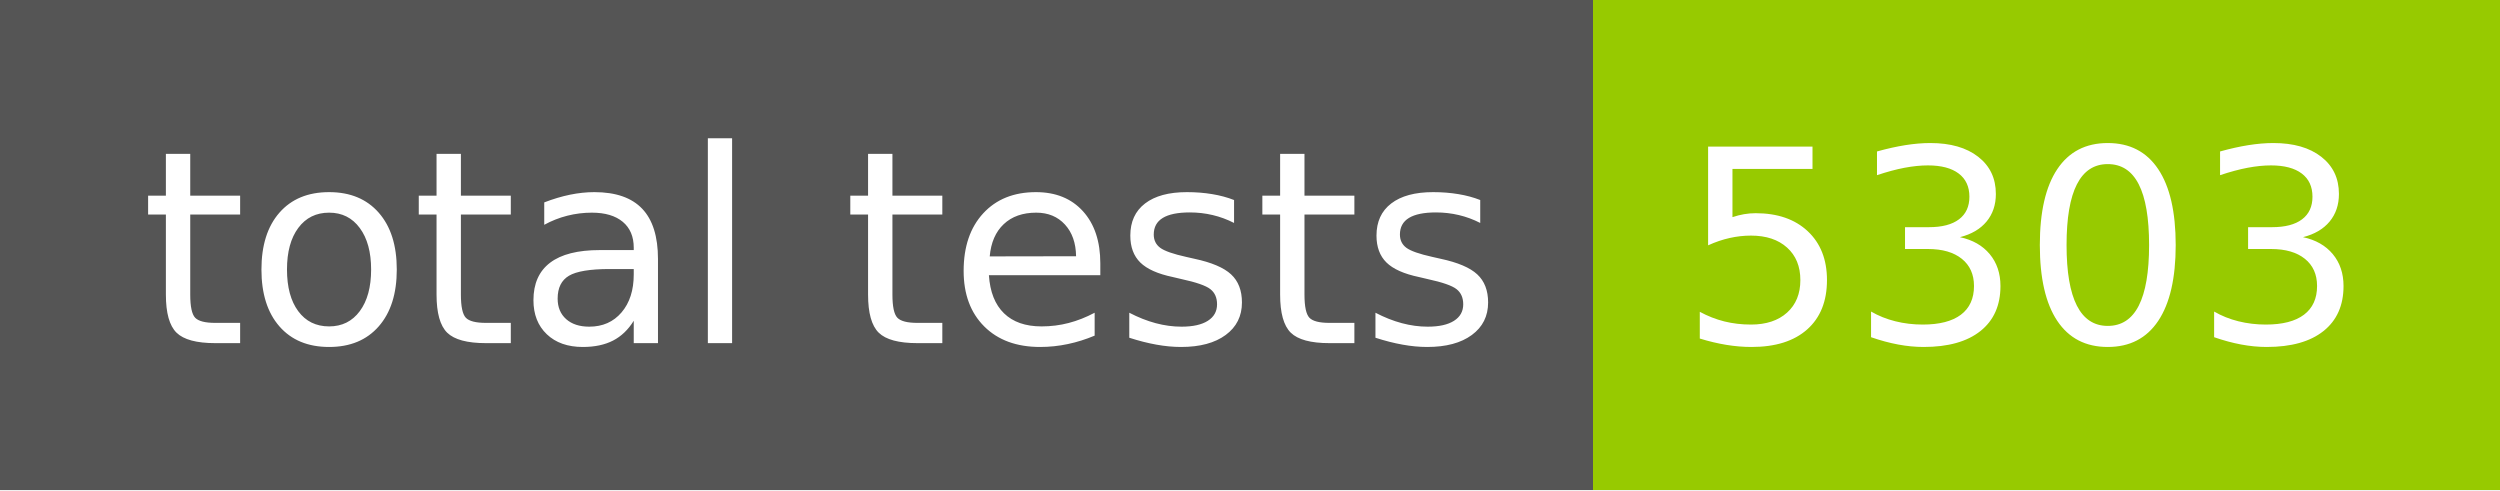
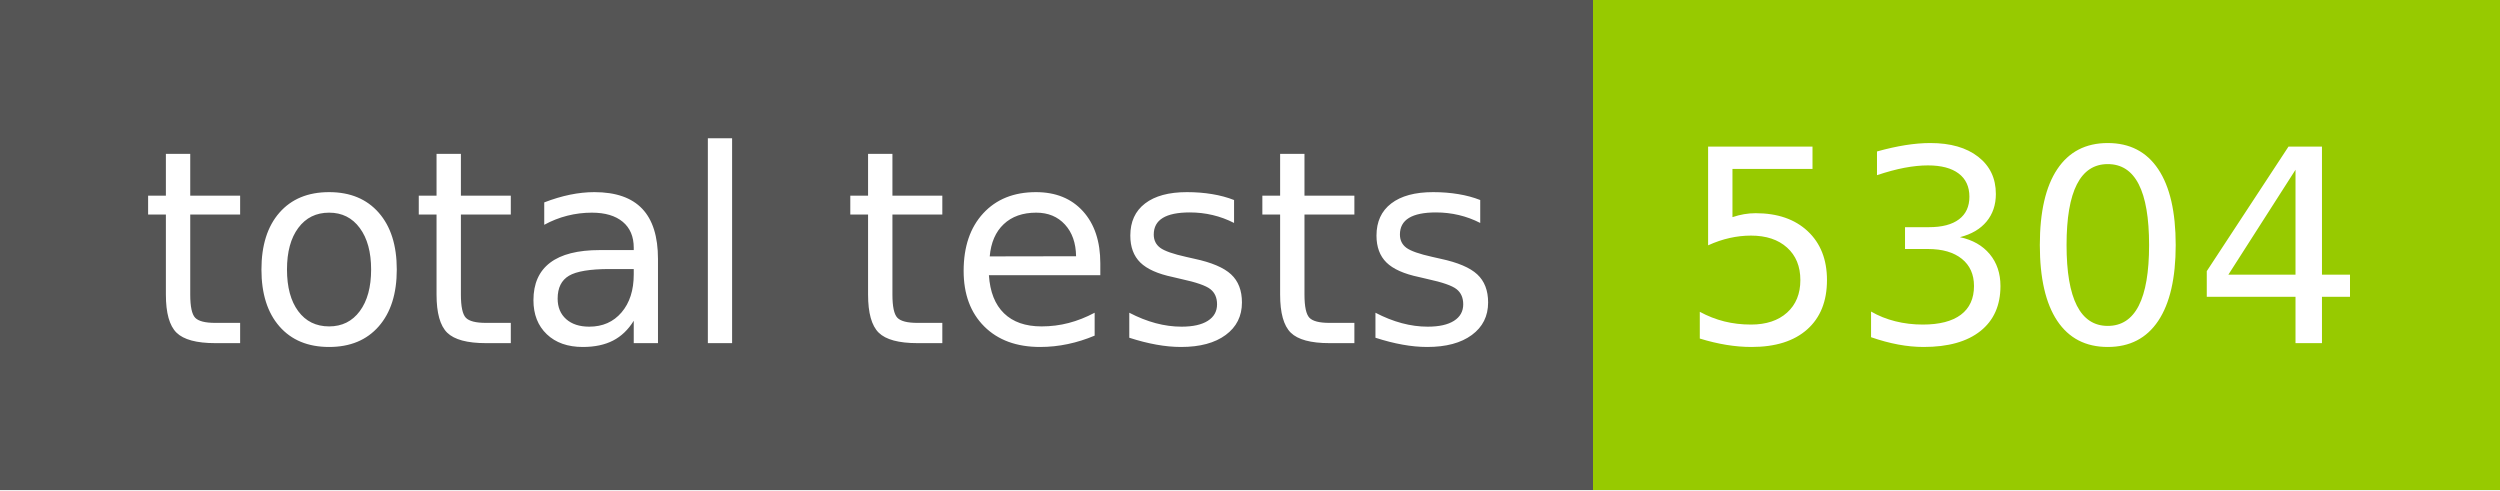
- <svg xmlns="http://www.w3.org/2000/svg" width="102" height="20" role="img" aria-label="total tests: 5303">
+ <svg xmlns="http://www.w3.org/2000/svg" width="102" height="20" role="img" aria-label="total tests: 5304">
  <g shape-rendering="crispEdges">
    <rect width="65" height="20" fill="#555" />
    <rect x="65" width="37" height="20" fill="#97ca00" />
  </g>
  <g fill="#fff" text-anchor="middle" font-family="Verdana,Geneva,DejaVu Sans,sans-serif" text-rendering="geometricPrecision" font-size="110">
    <text x="335" y="140" transform="scale(.1)" fill="#fff" textLength="550">total tests</text>
-     <text x="825" y="140" transform="scale(.1)" fill="#fff" textLength="270">5303</text>
+     <text x="825" y="140" transform="scale(.1)" fill="#fff" textLength="270">5304</text>
  </g>
</svg>
